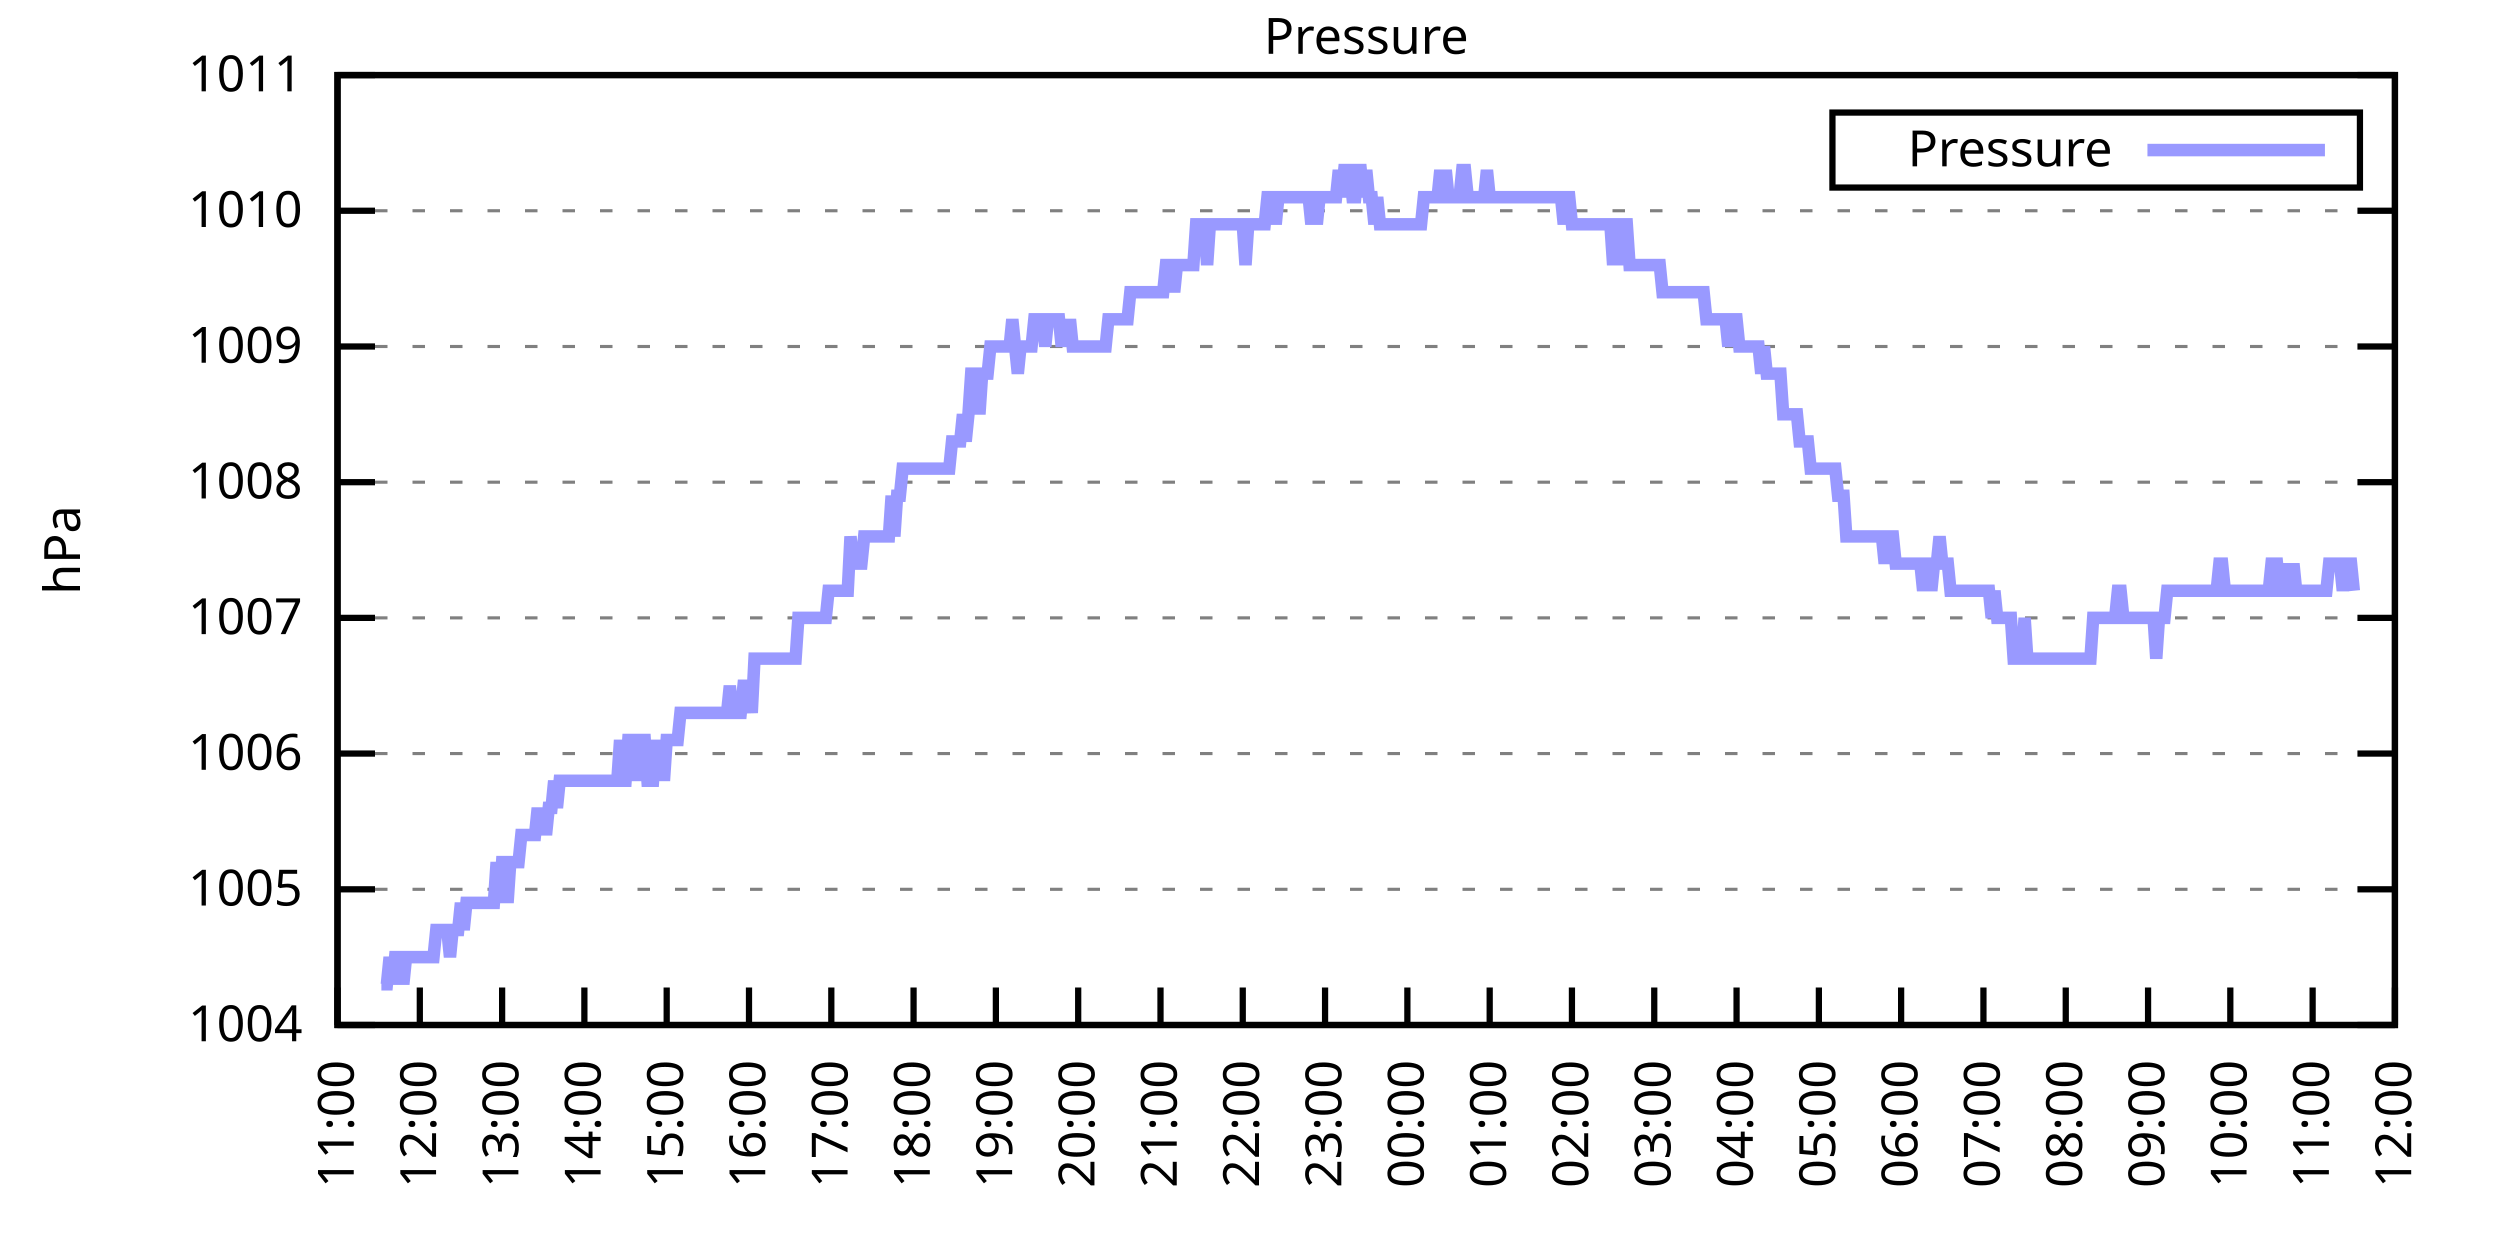
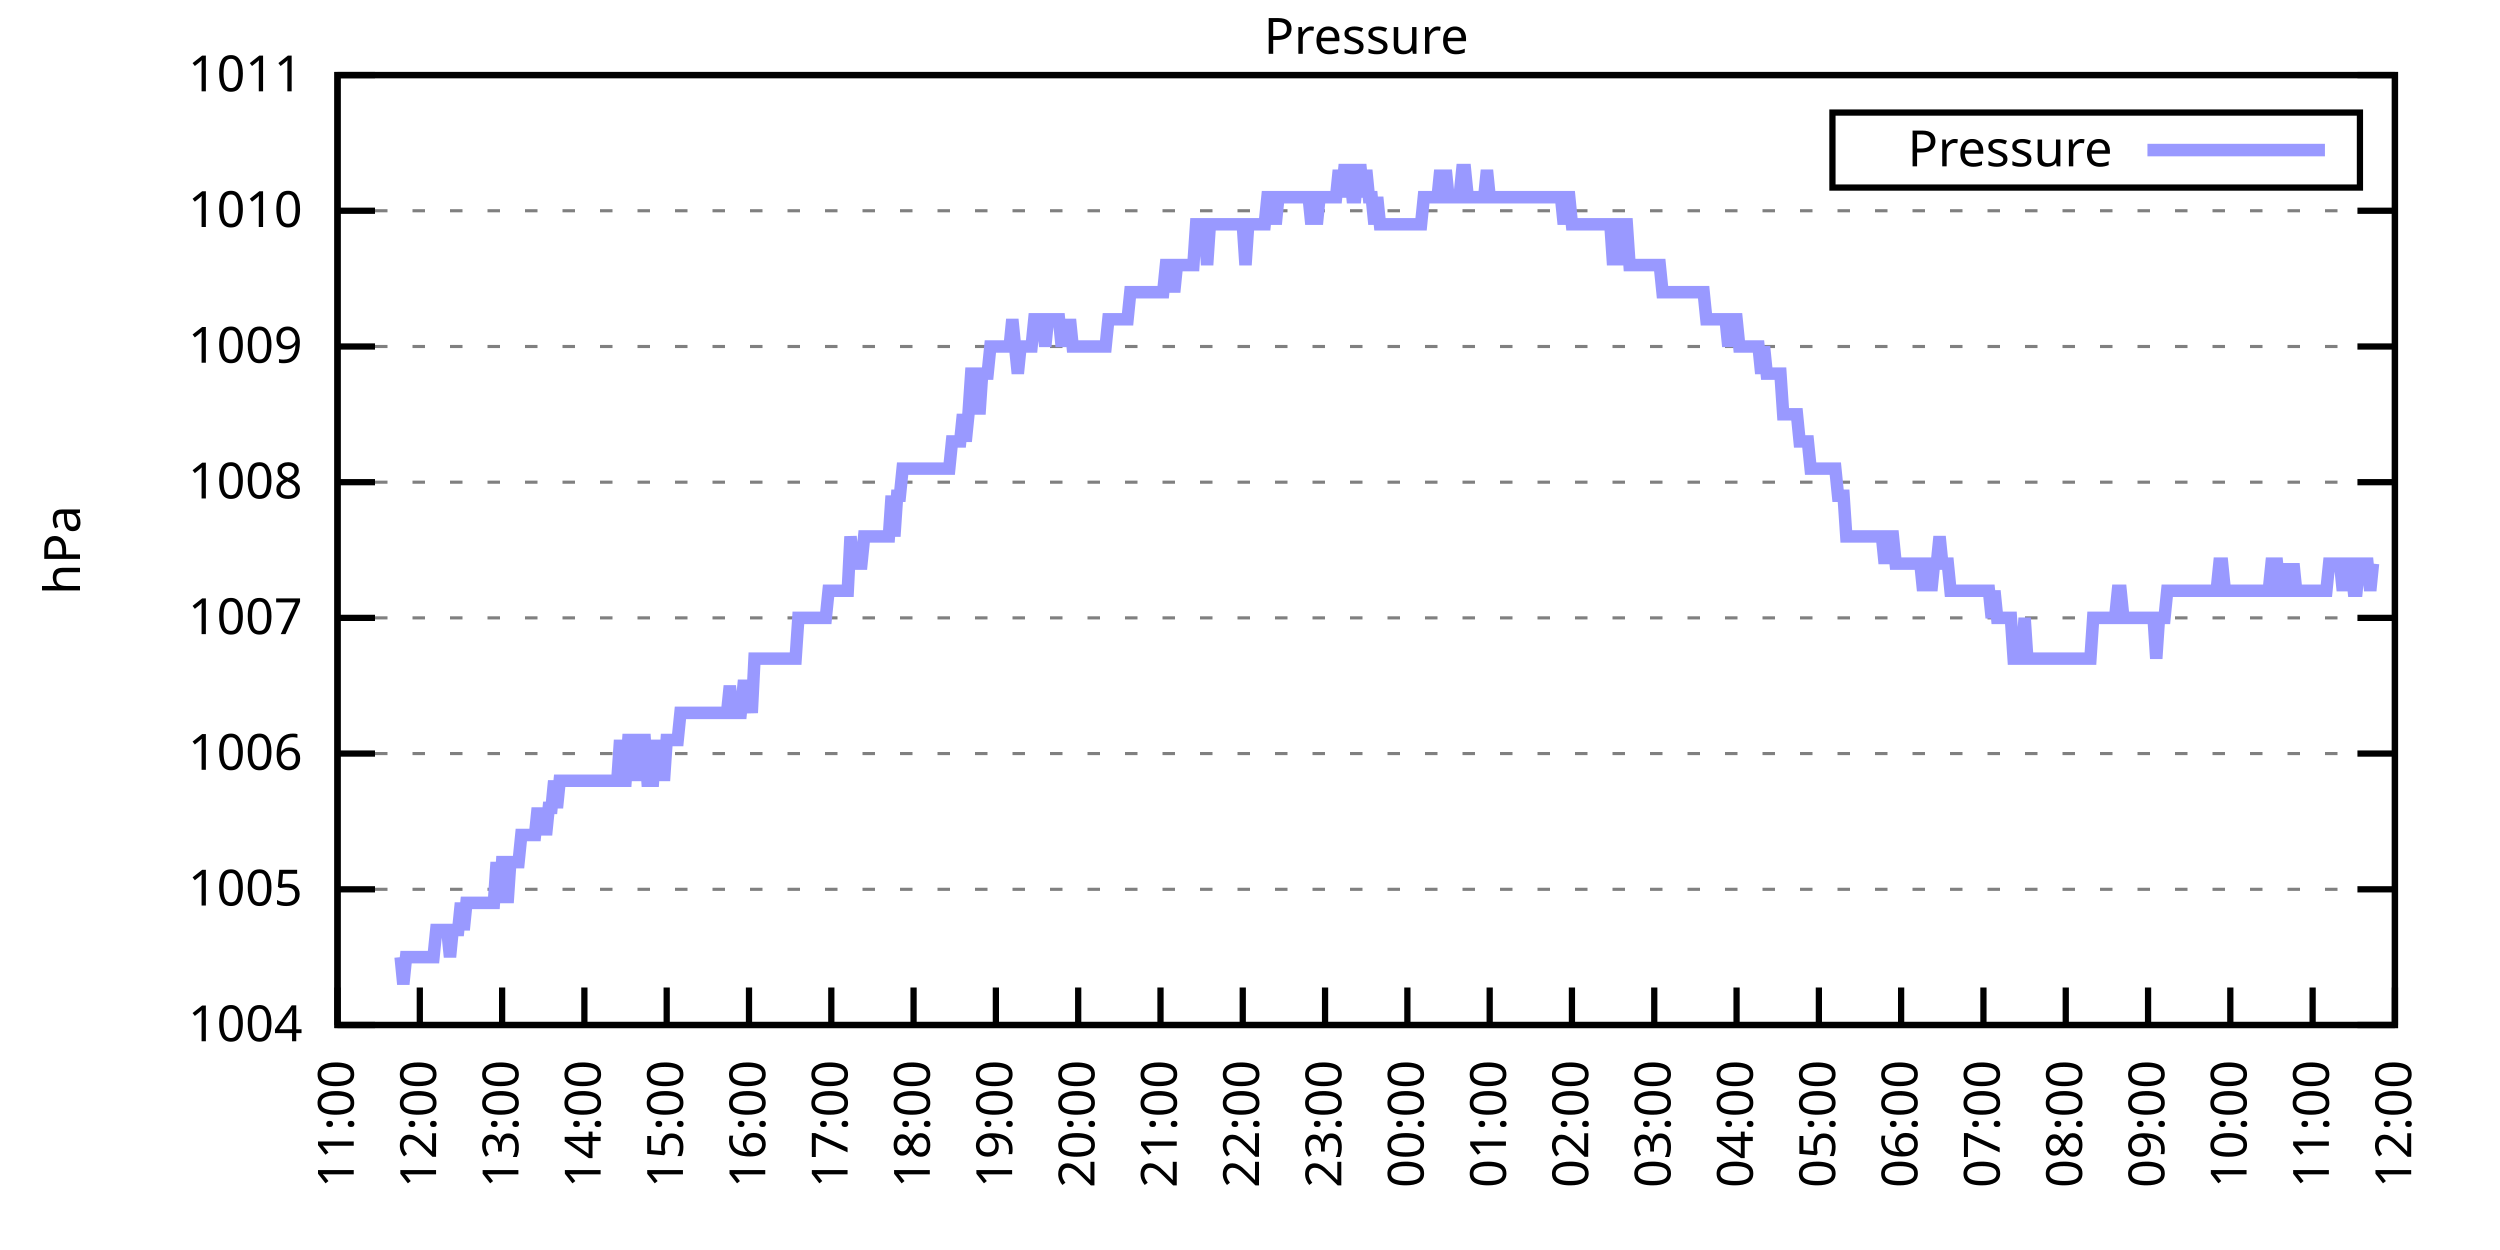
<svg xmlns="http://www.w3.org/2000/svg" xmlns:xlink="http://www.w3.org/1999/xlink" width="400" height="200" viewBox="0 0 400 200">
  <g id="gnuplot_canvas">
    <rect x="0" y="0" width="400" height="200" fill="none" />
    <defs>
      <circle id="gpDot" r="0.5" stroke-width="0.5" stroke="currentColor" />
      <path id="gpPt0" stroke-width="0.333" stroke="currentColor" d="M-1,0 h2 M0,-1 v2" />
      <path id="gpPt1" stroke-width="0.333" stroke="currentColor" d="M-1,-1 L1,1 M1,-1 L-1,1" />
      <path id="gpPt2" stroke-width="0.333" stroke="currentColor" d="M-1,0 L1,0 M0,-1 L0,1 M-1,-1 L1,1 M-1,1 L1,-1" />
      <rect id="gpPt3" stroke-width="0.333" stroke="currentColor" x="-1" y="-1" width="2" height="2" />
      <rect id="gpPt4" stroke-width="0.333" stroke="currentColor" fill="currentColor" x="-1" y="-1" width="2" height="2" />
      <circle id="gpPt5" stroke-width="0.333" stroke="currentColor" cx="0" cy="0" r="1" />
      <use xlink:href="#gpPt5" id="gpPt6" fill="currentColor" stroke="none" />
      <path id="gpPt7" stroke-width="0.333" stroke="currentColor" d="M0,-1.33 L-1.33,0.67 L1.33,0.67 z" />
      <use xlink:href="#gpPt7" id="gpPt8" fill="currentColor" stroke="none" />
      <use xlink:href="#gpPt7" id="gpPt9" stroke="currentColor" transform="rotate(180)" />
      <use xlink:href="#gpPt9" id="gpPt10" fill="currentColor" stroke="none" />
      <use xlink:href="#gpPt3" id="gpPt11" stroke="currentColor" transform="rotate(45)" />
      <use xlink:href="#gpPt11" id="gpPt12" fill="currentColor" stroke="none" />
      <path id="gpPt13" stroke-width="0.333" stroke="currentColor" d="M0,1.330 L1.265,0.411 L0.782,-1.067 L-0.782,-1.076 L-1.265,0.411 z" />
      <use xlink:href="#gpPt13" id="gpPt14" fill="currentColor" stroke="none" />
      <filter id="textbox" filterUnits="objectBoundingBox" x="0" y="0" height="1" width="1">
        <feFlood flood-color="white" flood-opacity="1" result="bgnd" />
        <feComposite in="SourceGraphic" in2="bgnd" operator="atop" />
      </filter>
      <filter id="greybox" filterUnits="objectBoundingBox" x="0" y="0" height="1" width="1">
        <feFlood flood-color="lightgrey" flood-opacity="1" result="grey" />
        <feComposite in="SourceGraphic" in2="grey" operator="atop" />
      </filter>
    </defs>
    <g fill="none" color="white" stroke="currentColor" stroke-width="1.00" stroke-linecap="butt" stroke-linejoin="miter">
</g>
    <g fill="none" color="black" stroke="currentColor" stroke-width="1.00" stroke-linecap="butt" stroke-linejoin="miter">
      <g stroke="none" shape-rendering="crispEdges">
        <polygon fill="rgb(255, 255, 255)" points="54.00,164.00 383.18,164.00 383.18,12.02 54.00,12.02 " />
      </g>
    </g>
    <g fill="none" color="black" stroke="currentColor" stroke-width="1.00" stroke-linecap="butt" stroke-linejoin="miter">
</g>
    <g fill="none" color="black" stroke="black" stroke-width="0.50" stroke-linecap="butt" stroke-linejoin="miter">
</g>
    <g fill="none" color="gray" stroke="currentColor" stroke-width="0.50" stroke-linecap="butt" stroke-linejoin="miter">
      <path stroke="gray" stroke-dasharray="2,4" class="gridline" d="M54.00,164.00 L383.19,164.00  " />
    </g>
    <g fill="none" color="gray" stroke="gray" stroke-width="1.00" stroke-linecap="butt" stroke-linejoin="miter">
</g>
    <g fill="none" color="black" stroke="currentColor" stroke-width="1.00" stroke-linecap="butt" stroke-linejoin="miter">
      <path stroke="black" d="M54.00,164.00 L60.00,164.00 M383.19,164.00 L377.19,164.00  " />
      <g transform="translate(48.40,166.60)" stroke="none" fill="black" font-family="Sans" font-size="8.00" text-anchor="end">
        <text>
          <tspan font-family="Sans"> 1004</tspan>
        </text>
      </g>
    </g>
    <g fill="none" color="black" stroke="currentColor" stroke-width="1.00" stroke-linecap="butt" stroke-linejoin="miter">
</g>
    <g fill="none" color="black" stroke="black" stroke-width="0.50" stroke-linecap="butt" stroke-linejoin="miter">
</g>
    <g fill="none" color="gray" stroke="currentColor" stroke-width="0.50" stroke-linecap="butt" stroke-linejoin="miter">
      <path stroke="gray" stroke-dasharray="2,4" class="gridline" d="M54.00,142.29 L383.19,142.29  " />
    </g>
    <g fill="none" color="gray" stroke="gray" stroke-width="1.00" stroke-linecap="butt" stroke-linejoin="miter">
</g>
    <g fill="none" color="black" stroke="currentColor" stroke-width="1.00" stroke-linecap="butt" stroke-linejoin="miter">
      <path stroke="black" d="M54.00,142.29 L60.00,142.29 M383.19,142.29 L377.19,142.29  " />
      <g transform="translate(48.40,144.89)" stroke="none" fill="black" font-family="Sans" font-size="8.00" text-anchor="end">
        <text>
          <tspan font-family="Sans"> 1005</tspan>
        </text>
      </g>
    </g>
    <g fill="none" color="black" stroke="currentColor" stroke-width="1.00" stroke-linecap="butt" stroke-linejoin="miter">
</g>
    <g fill="none" color="black" stroke="black" stroke-width="0.50" stroke-linecap="butt" stroke-linejoin="miter">
</g>
    <g fill="none" color="gray" stroke="currentColor" stroke-width="0.50" stroke-linecap="butt" stroke-linejoin="miter">
      <path stroke="gray" stroke-dasharray="2,4" class="gridline" d="M54.00,120.57 L383.19,120.57  " />
    </g>
    <g fill="none" color="gray" stroke="gray" stroke-width="1.00" stroke-linecap="butt" stroke-linejoin="miter">
</g>
    <g fill="none" color="black" stroke="currentColor" stroke-width="1.00" stroke-linecap="butt" stroke-linejoin="miter">
      <path stroke="black" d="M54.00,120.57 L60.00,120.57 M383.19,120.57 L377.19,120.57  " />
      <g transform="translate(48.40,123.17)" stroke="none" fill="black" font-family="Sans" font-size="8.00" text-anchor="end">
        <text>
          <tspan font-family="Sans"> 1006</tspan>
        </text>
      </g>
    </g>
    <g fill="none" color="black" stroke="currentColor" stroke-width="1.00" stroke-linecap="butt" stroke-linejoin="miter">
</g>
    <g fill="none" color="black" stroke="black" stroke-width="0.50" stroke-linecap="butt" stroke-linejoin="miter">
</g>
    <g fill="none" color="gray" stroke="currentColor" stroke-width="0.50" stroke-linecap="butt" stroke-linejoin="miter">
      <path stroke="gray" stroke-dasharray="2,4" class="gridline" d="M54.00,98.86 L383.19,98.86  " />
    </g>
    <g fill="none" color="gray" stroke="gray" stroke-width="1.00" stroke-linecap="butt" stroke-linejoin="miter">
</g>
    <g fill="none" color="black" stroke="currentColor" stroke-width="1.00" stroke-linecap="butt" stroke-linejoin="miter">
      <path stroke="black" d="M54.00,98.86 L60.00,98.86 M383.19,98.86 L377.19,98.86  " />
      <g transform="translate(48.40,101.46)" stroke="none" fill="black" font-family="Sans" font-size="8.00" text-anchor="end">
        <text>
          <tspan font-family="Sans"> 1007</tspan>
        </text>
      </g>
    </g>
    <g fill="none" color="black" stroke="currentColor" stroke-width="1.00" stroke-linecap="butt" stroke-linejoin="miter">
</g>
    <g fill="none" color="black" stroke="black" stroke-width="0.50" stroke-linecap="butt" stroke-linejoin="miter">
</g>
    <g fill="none" color="gray" stroke="currentColor" stroke-width="0.50" stroke-linecap="butt" stroke-linejoin="miter">
      <path stroke="gray" stroke-dasharray="2,4" class="gridline" d="M54.00,77.15 L383.19,77.15  " />
    </g>
    <g fill="none" color="gray" stroke="gray" stroke-width="1.00" stroke-linecap="butt" stroke-linejoin="miter">
</g>
    <g fill="none" color="black" stroke="currentColor" stroke-width="1.00" stroke-linecap="butt" stroke-linejoin="miter">
      <path stroke="black" d="M54.00,77.15 L60.00,77.15 M383.19,77.15 L377.19,77.15  " />
      <g transform="translate(48.40,79.75)" stroke="none" fill="black" font-family="Sans" font-size="8.00" text-anchor="end">
        <text>
          <tspan font-family="Sans"> 1008</tspan>
        </text>
      </g>
    </g>
    <g fill="none" color="black" stroke="currentColor" stroke-width="1.00" stroke-linecap="butt" stroke-linejoin="miter">
</g>
    <g fill="none" color="black" stroke="black" stroke-width="0.50" stroke-linecap="butt" stroke-linejoin="miter">
</g>
    <g fill="none" color="gray" stroke="currentColor" stroke-width="0.50" stroke-linecap="butt" stroke-linejoin="miter">
      <path stroke="gray" stroke-dasharray="2,4" class="gridline" d="M54.00,55.44 L383.19,55.44  " />
    </g>
    <g fill="none" color="gray" stroke="gray" stroke-width="1.00" stroke-linecap="butt" stroke-linejoin="miter">
</g>
    <g fill="none" color="black" stroke="currentColor" stroke-width="1.00" stroke-linecap="butt" stroke-linejoin="miter">
      <path stroke="black" d="M54.00,55.44 L60.00,55.44 M383.19,55.44 L377.19,55.44  " />
      <g transform="translate(48.40,58.04)" stroke="none" fill="black" font-family="Sans" font-size="8.00" text-anchor="end">
        <text>
          <tspan font-family="Sans"> 1009</tspan>
        </text>
      </g>
    </g>
    <g fill="none" color="black" stroke="currentColor" stroke-width="1.00" stroke-linecap="butt" stroke-linejoin="miter">
</g>
    <g fill="none" color="black" stroke="black" stroke-width="0.50" stroke-linecap="butt" stroke-linejoin="miter">
</g>
    <g fill="none" color="gray" stroke="currentColor" stroke-width="0.50" stroke-linecap="butt" stroke-linejoin="miter">
      <path stroke="gray" stroke-dasharray="2,4" class="gridline" d="M54.00,33.72 L383.19,33.72  " />
    </g>
    <g fill="none" color="gray" stroke="gray" stroke-width="1.00" stroke-linecap="butt" stroke-linejoin="miter">
</g>
    <g fill="none" color="black" stroke="currentColor" stroke-width="1.00" stroke-linecap="butt" stroke-linejoin="miter">
      <path stroke="black" d="M54.00,33.72 L60.00,33.72 M383.19,33.72 L377.19,33.72  " />
      <g transform="translate(48.40,36.32)" stroke="none" fill="black" font-family="Sans" font-size="8.00" text-anchor="end">
        <text>
          <tspan font-family="Sans"> 1010</tspan>
        </text>
      </g>
    </g>
    <g fill="none" color="black" stroke="currentColor" stroke-width="1.00" stroke-linecap="butt" stroke-linejoin="miter">
</g>
    <g fill="none" color="black" stroke="black" stroke-width="0.50" stroke-linecap="butt" stroke-linejoin="miter">
</g>
    <g fill="none" color="gray" stroke="currentColor" stroke-width="0.50" stroke-linecap="butt" stroke-linejoin="miter">
      <path stroke="gray" stroke-dasharray="2,4" class="gridline" d="M54.00,12.01 L383.19,12.01  " />
    </g>
    <g fill="none" color="gray" stroke="gray" stroke-width="1.00" stroke-linecap="butt" stroke-linejoin="miter">
</g>
    <g fill="none" color="black" stroke="currentColor" stroke-width="1.00" stroke-linecap="butt" stroke-linejoin="miter">
      <path stroke="black" d="M54.00,12.01 L60.00,12.01 M383.19,12.01 L377.19,12.01  " />
      <g transform="translate(48.40,14.61)" stroke="none" fill="black" font-family="Sans" font-size="8.00" text-anchor="end">
        <text>
          <tspan font-family="Sans"> 1011</tspan>
        </text>
      </g>
    </g>
    <g fill="none" color="black" stroke="currentColor" stroke-width="1.00" stroke-linecap="butt" stroke-linejoin="miter">
      <path stroke="black" d="M54.00,164.00 L54.00,158.00  " />
      <g transform="translate(56.60,169.60) rotate(270.00)" stroke="none" fill="black" font-family="Sans" font-size="8.00" text-anchor="end">
        <text>
          <tspan font-family="Sans">11:00</tspan>
        </text>
      </g>
    </g>
    <g fill="none" color="black" stroke="currentColor" stroke-width="1.00" stroke-linecap="butt" stroke-linejoin="miter">
      <path stroke="black" d="M67.17,164.00 L67.17,158.00  " />
      <g transform="translate(69.77,169.60) rotate(270.00)" stroke="none" fill="black" font-family="Sans" font-size="8.00" text-anchor="end">
        <text>
          <tspan font-family="Sans">12:00</tspan>
        </text>
      </g>
    </g>
    <g fill="none" color="black" stroke="currentColor" stroke-width="1.00" stroke-linecap="butt" stroke-linejoin="miter">
      <path stroke="black" d="M80.34,164.00 L80.34,158.00  " />
      <g transform="translate(82.94,169.60) rotate(270.00)" stroke="none" fill="black" font-family="Sans" font-size="8.00" text-anchor="end">
        <text>
          <tspan font-family="Sans">13:00</tspan>
        </text>
      </g>
    </g>
    <g fill="none" color="black" stroke="currentColor" stroke-width="1.00" stroke-linecap="butt" stroke-linejoin="miter">
      <path stroke="black" d="M93.50,164.00 L93.50,158.00  " />
      <g transform="translate(96.10,169.60) rotate(270.00)" stroke="none" fill="black" font-family="Sans" font-size="8.00" text-anchor="end">
        <text>
          <tspan font-family="Sans">14:00</tspan>
        </text>
      </g>
    </g>
    <g fill="none" color="black" stroke="currentColor" stroke-width="1.00" stroke-linecap="butt" stroke-linejoin="miter">
      <path stroke="black" d="M106.67,164.00 L106.67,158.00  " />
      <g transform="translate(109.27,169.60) rotate(270.00)" stroke="none" fill="black" font-family="Sans" font-size="8.00" text-anchor="end">
        <text>
          <tspan font-family="Sans">15:00</tspan>
        </text>
      </g>
    </g>
    <g fill="none" color="black" stroke="currentColor" stroke-width="1.00" stroke-linecap="butt" stroke-linejoin="miter">
      <path stroke="black" d="M119.84,164.00 L119.84,158.00  " />
      <g transform="translate(122.44,169.60) rotate(270.00)" stroke="none" fill="black" font-family="Sans" font-size="8.00" text-anchor="end">
        <text>
          <tspan font-family="Sans">16:00</tspan>
        </text>
      </g>
    </g>
    <g fill="none" color="black" stroke="currentColor" stroke-width="1.00" stroke-linecap="butt" stroke-linejoin="miter">
      <path stroke="black" d="M133.01,164.00 L133.01,158.00  " />
      <g transform="translate(135.61,169.60) rotate(270.00)" stroke="none" fill="black" font-family="Sans" font-size="8.00" text-anchor="end">
        <text>
          <tspan font-family="Sans">17:00</tspan>
        </text>
      </g>
    </g>
    <g fill="none" color="black" stroke="currentColor" stroke-width="1.00" stroke-linecap="butt" stroke-linejoin="miter">
      <path stroke="black" d="M146.17,164.00 L146.17,158.00  " />
      <g transform="translate(148.77,169.60) rotate(270.00)" stroke="none" fill="black" font-family="Sans" font-size="8.00" text-anchor="end">
        <text>
          <tspan font-family="Sans">18:00</tspan>
        </text>
      </g>
    </g>
    <g fill="none" color="black" stroke="currentColor" stroke-width="1.00" stroke-linecap="butt" stroke-linejoin="miter">
      <path stroke="black" d="M159.34,164.00 L159.34,158.00  " />
      <g transform="translate(161.94,169.60) rotate(270.00)" stroke="none" fill="black" font-family="Sans" font-size="8.00" text-anchor="end">
        <text>
          <tspan font-family="Sans">19:00</tspan>
        </text>
      </g>
    </g>
    <g fill="none" color="black" stroke="currentColor" stroke-width="1.00" stroke-linecap="butt" stroke-linejoin="miter">
      <path stroke="black" d="M172.51,164.00 L172.51,158.00  " />
      <g transform="translate(175.11,169.60) rotate(270.00)" stroke="none" fill="black" font-family="Sans" font-size="8.00" text-anchor="end">
        <text>
          <tspan font-family="Sans">20:00</tspan>
        </text>
      </g>
    </g>
    <g fill="none" color="black" stroke="currentColor" stroke-width="1.00" stroke-linecap="butt" stroke-linejoin="miter">
      <path stroke="black" d="M185.68,164.00 L185.68,158.00  " />
      <g transform="translate(188.28,169.60) rotate(270.00)" stroke="none" fill="black" font-family="Sans" font-size="8.00" text-anchor="end">
        <text>
          <tspan font-family="Sans">21:00</tspan>
        </text>
      </g>
    </g>
    <g fill="none" color="black" stroke="currentColor" stroke-width="1.00" stroke-linecap="butt" stroke-linejoin="miter">
      <path stroke="black" d="M198.84,164.00 L198.84,158.00  " />
      <g transform="translate(201.44,169.60) rotate(270.00)" stroke="none" fill="black" font-family="Sans" font-size="8.00" text-anchor="end">
        <text>
          <tspan font-family="Sans">22:00</tspan>
        </text>
      </g>
    </g>
    <g fill="none" color="black" stroke="currentColor" stroke-width="1.00" stroke-linecap="butt" stroke-linejoin="miter">
      <path stroke="black" d="M212.01,164.00 L212.01,158.00  " />
      <g transform="translate(214.61,169.60) rotate(270.00)" stroke="none" fill="black" font-family="Sans" font-size="8.00" text-anchor="end">
        <text>
          <tspan font-family="Sans">23:00</tspan>
        </text>
      </g>
    </g>
    <g fill="none" color="black" stroke="currentColor" stroke-width="1.00" stroke-linecap="butt" stroke-linejoin="miter">
      <path stroke="black" d="M225.18,164.00 L225.18,158.00  " />
      <g transform="translate(227.78,169.60) rotate(270.00)" stroke="none" fill="black" font-family="Sans" font-size="8.00" text-anchor="end">
        <text>
          <tspan font-family="Sans">00:00</tspan>
        </text>
      </g>
    </g>
    <g fill="none" color="black" stroke="currentColor" stroke-width="1.00" stroke-linecap="butt" stroke-linejoin="miter">
      <path stroke="black" d="M238.35,164.00 L238.35,158.00  " />
      <g transform="translate(240.95,169.60) rotate(270.00)" stroke="none" fill="black" font-family="Sans" font-size="8.00" text-anchor="end">
        <text>
          <tspan font-family="Sans">01:00</tspan>
        </text>
      </g>
    </g>
    <g fill="none" color="black" stroke="currentColor" stroke-width="1.00" stroke-linecap="butt" stroke-linejoin="miter">
      <path stroke="black" d="M251.51,164.00 L251.51,158.00  " />
      <g transform="translate(254.11,169.60) rotate(270.00)" stroke="none" fill="black" font-family="Sans" font-size="8.00" text-anchor="end">
        <text>
          <tspan font-family="Sans">02:00</tspan>
        </text>
      </g>
    </g>
    <g fill="none" color="black" stroke="currentColor" stroke-width="1.00" stroke-linecap="butt" stroke-linejoin="miter">
      <path stroke="black" d="M264.68,164.00 L264.68,158.00  " />
      <g transform="translate(267.28,169.60) rotate(270.00)" stroke="none" fill="black" font-family="Sans" font-size="8.00" text-anchor="end">
        <text>
          <tspan font-family="Sans">03:00</tspan>
        </text>
      </g>
    </g>
    <g fill="none" color="black" stroke="currentColor" stroke-width="1.00" stroke-linecap="butt" stroke-linejoin="miter">
      <path stroke="black" d="M277.85,164.00 L277.85,158.00  " />
      <g transform="translate(280.45,169.60) rotate(270.00)" stroke="none" fill="black" font-family="Sans" font-size="8.00" text-anchor="end">
        <text>
          <tspan font-family="Sans">04:00</tspan>
        </text>
      </g>
    </g>
    <g fill="none" color="black" stroke="currentColor" stroke-width="1.00" stroke-linecap="butt" stroke-linejoin="miter">
      <path stroke="black" d="M291.02,164.00 L291.02,158.00  " />
      <g transform="translate(293.62,169.60) rotate(270.00)" stroke="none" fill="black" font-family="Sans" font-size="8.00" text-anchor="end">
        <text>
          <tspan font-family="Sans">05:00</tspan>
        </text>
      </g>
    </g>
    <g fill="none" color="black" stroke="currentColor" stroke-width="1.00" stroke-linecap="butt" stroke-linejoin="miter">
      <path stroke="black" d="M304.18,164.00 L304.18,158.00  " />
      <g transform="translate(306.78,169.60) rotate(270.00)" stroke="none" fill="black" font-family="Sans" font-size="8.00" text-anchor="end">
        <text>
          <tspan font-family="Sans">06:00</tspan>
        </text>
      </g>
    </g>
    <g fill="none" color="black" stroke="currentColor" stroke-width="1.00" stroke-linecap="butt" stroke-linejoin="miter">
      <path stroke="black" d="M317.35,164.00 L317.35,158.00  " />
      <g transform="translate(319.95,169.60) rotate(270.00)" stroke="none" fill="black" font-family="Sans" font-size="8.00" text-anchor="end">
        <text>
          <tspan font-family="Sans">07:00</tspan>
        </text>
      </g>
    </g>
    <g fill="none" color="black" stroke="currentColor" stroke-width="1.00" stroke-linecap="butt" stroke-linejoin="miter">
      <path stroke="black" d="M330.52,164.00 L330.52,158.00  " />
      <g transform="translate(333.12,169.60) rotate(270.00)" stroke="none" fill="black" font-family="Sans" font-size="8.00" text-anchor="end">
        <text>
          <tspan font-family="Sans">08:00</tspan>
        </text>
      </g>
    </g>
    <g fill="none" color="black" stroke="currentColor" stroke-width="1.00" stroke-linecap="butt" stroke-linejoin="miter">
      <path stroke="black" d="M343.69,164.00 L343.69,158.00  " />
      <g transform="translate(346.29,169.60) rotate(270.00)" stroke="none" fill="black" font-family="Sans" font-size="8.00" text-anchor="end">
        <text>
          <tspan font-family="Sans">09:00</tspan>
        </text>
      </g>
    </g>
    <g fill="none" color="black" stroke="currentColor" stroke-width="1.00" stroke-linecap="butt" stroke-linejoin="miter">
      <path stroke="black" d="M356.85,164.00 L356.85,158.00  " />
      <g transform="translate(359.45,169.60) rotate(270.00)" stroke="none" fill="black" font-family="Sans" font-size="8.00" text-anchor="end">
        <text>
          <tspan font-family="Sans">10:00</tspan>
        </text>
      </g>
    </g>
    <g fill="none" color="black" stroke="currentColor" stroke-width="1.00" stroke-linecap="butt" stroke-linejoin="miter">
      <path stroke="black" d="M370.02,164.00 L370.02,158.00  " />
      <g transform="translate(372.62,169.60) rotate(270.00)" stroke="none" fill="black" font-family="Sans" font-size="8.00" text-anchor="end">
        <text>
          <tspan font-family="Sans">11:00</tspan>
        </text>
      </g>
    </g>
    <g fill="none" color="black" stroke="currentColor" stroke-width="1.00" stroke-linecap="butt" stroke-linejoin="miter">
      <path stroke="black" d="M383.19,164.00 L383.19,158.00  " />
      <g transform="translate(385.79,169.60) rotate(270.00)" stroke="none" fill="black" font-family="Sans" font-size="8.00" text-anchor="end">
        <text>
          <tspan font-family="Sans">12:00</tspan>
        </text>
      </g>
    </g>
    <g fill="none" color="black" stroke="currentColor" stroke-width="1.00" stroke-linecap="butt" stroke-linejoin="miter">
</g>
    <g fill="none" color="black" stroke="currentColor" stroke-width="1.00" stroke-linecap="butt" stroke-linejoin="miter">
      <path stroke="black" d="M54.00,12.01 L54.00,164.00 L383.19,164.00 L383.19,12.01 L54.00,12.01 Z  " />
    </g>
    <g fill="none" color="black" stroke="currentColor" stroke-width="1.00" stroke-linecap="butt" stroke-linejoin="miter">
</g>
    <g fill="none" color="black" stroke="currentColor" stroke-width="1.00" stroke-linecap="butt" stroke-linejoin="miter">
      <path stroke="black" d="M293.19,30.01 L293.19,18.01 L377.59,18.01 L377.59,30.01 L293.19,30.01 Z  " />
    </g>
    <g id="Pressure_plot_1">
      <g fill="none" color="white" stroke="black" stroke-width="2.00" stroke-linecap="butt" stroke-linejoin="miter">
</g>
      <g fill="none" color="black" stroke="currentColor" stroke-width="2.00" stroke-linecap="butt" stroke-linejoin="miter">
        <g transform="translate(337.99,26.61)" stroke="none" fill="black" font-family="Sans" font-size="8.00" text-anchor="end">
          <text>
            <tspan font-family="Sans">Pressure</tspan>
          </text>
        </g>
      </g>
      <g fill="none" color="black" stroke="currentColor" stroke-width="2.00" stroke-linecap="butt" stroke-linejoin="miter">
-         <path stroke="rgb(153, 153, 255)" d="M343.59,24.01 L371.99,24.01 M61.02,157.49 L61.46,157.49 L61.90,157.49 L62.34,153.14 L62.78,157.49 L63.22,153.14   L63.66,153.14 L64.10,153.14 L64.53,157.49 L64.97,153.14 L65.41,153.14 L65.85,153.14 L66.29,153.14 L66.73,153.14   L67.17,153.14 L67.61,153.14 L68.05,153.14 L68.48,153.14 L68.92,153.14 L69.36,153.14 L69.80,148.80 L70.24,148.80   L70.68,148.80 L71.12,148.80 L71.56,148.80 L72.00,153.14 L72.43,148.80 L72.87,148.80 L73.31,148.80 L73.75,144.46   L74.19,148.80 L74.63,144.46 L75.07,144.46 L75.51,144.46 L75.95,144.46 L76.38,144.46 L76.82,144.46 L77.26,144.46   L77.70,144.46 L78.14,144.46 L78.58,144.46 L79.02,144.46 L79.46,137.94 L79.90,144.46 L80.34,137.94 L80.77,137.94   L81.21,144.46 L81.65,137.94 L82.09,137.94 L82.53,137.94 L82.97,137.94 L83.41,133.60 L83.85,133.60 L84.29,133.60   L84.72,133.60 L85.16,133.60 L85.60,133.60 L86.04,129.26 L86.48,133.60 L86.92,129.26 L87.36,133.60 L87.80,129.26   L88.24,129.26 L88.67,124.92 L89.11,129.26 L89.55,124.92 L89.99,124.92 L90.43,124.92 L90.87,124.92 L91.31,124.92   L91.75,124.92 L92.19,124.92 L92.62,124.92 L93.06,124.92 L93.50,124.92 L93.94,124.92 L94.38,124.92 L94.82,124.92   L95.26,124.92 L95.70,124.92 L96.14,124.92 L96.58,124.92 L97.01,124.92 L97.45,124.92 L97.89,124.92 L98.33,124.92   L98.77,124.92 L99.21,118.40 L99.65,124.92 L100.09,124.92 L100.53,118.40 L100.96,118.40 L101.40,124.92 L101.84,118.40   L102.28,124.92 L102.72,118.40 L103.16,118.40 L103.60,124.92 L104.04,124.92 L104.48,124.92 L104.91,118.40 L105.35,124.92   L105.79,118.40 L106.23,124.92 L106.67,118.40 L107.11,118.40 L107.55,118.40 L107.99,118.40 L108.43,118.40 L108.87,114.06   L109.30,114.06 L109.74,114.06 L110.18,114.06 L110.62,114.06 L111.06,114.06 L111.50,114.06 L111.94,114.06 L112.38,114.06   L112.82,114.06 L113.25,114.06 L113.69,114.06 L114.13,114.06 L114.57,114.06 L115.01,114.06 L115.45,114.06 L115.89,114.06   L116.33,114.06 L116.77,109.72 L117.20,114.06 L117.64,114.06 L118.08,114.06 L118.52,114.06 L118.96,109.72 L119.40,109.72   L119.84,109.72 L120.28,114.06 L120.72,105.38 L121.15,105.38 L121.59,105.38 L122.03,105.38 L122.47,105.38 L122.91,105.38   L123.35,105.38 L123.79,105.38 L124.23,105.38 L124.67,105.38 L125.11,105.38 L125.54,105.38 L125.98,105.38 L126.42,105.38   L126.86,105.38 L127.30,105.38 L127.74,98.86 L128.18,98.86 L128.62,98.86 L129.06,98.86 L129.49,98.86 L129.93,98.86   L130.37,98.86 L130.81,98.86 L131.25,98.86 L131.69,98.86 L132.13,98.86 L132.57,94.52 L133.01,94.52 L133.44,94.52   L133.88,94.52 L134.32,94.52 L134.76,94.52 L135.20,94.52 L135.64,94.52 L136.08,85.83 L136.52,90.18 L136.96,90.18   L137.39,90.18 L137.83,90.18 L138.27,85.83 L138.71,85.83 L139.15,85.83 L139.59,85.83 L140.03,85.83 L140.47,85.83   L140.91,85.83 L141.35,85.83 L141.78,85.83 L142.22,85.83 L142.66,79.32 L143.10,85.83 L143.54,79.32 L143.98,79.32   L144.42,74.98 L144.86,74.98 L145.30,74.98 L145.73,74.98 L146.17,74.98 L146.61,74.98 L147.05,74.98 L147.49,74.98   L147.93,74.98 L148.37,74.98 L148.81,74.98 L149.25,74.98 L149.68,74.98 L150.12,74.98 L150.56,74.98 L151.00,74.98   L151.44,74.98 L151.88,74.98 L152.32,70.63 L152.76,70.63 L153.20,70.63 L153.63,70.63 L154.07,66.29 L154.51,70.63   L154.95,66.29 L155.39,59.78 L155.83,59.78 L156.27,59.78 L156.71,66.29 L157.15,59.78 L157.59,59.78 L158.02,59.78   L158.46,55.44 L158.90,55.44 L159.34,55.44 L159.78,55.44 L160.22,55.44 L160.66,55.44 L161.10,55.44 L161.54,55.44   L161.97,51.09 L162.41,55.44 L162.85,59.78 L163.29,55.44 L163.73,55.44 L164.17,55.44 L164.61,55.44 L165.05,55.44   L165.49,51.09 L165.92,51.09 L166.36,51.09 L166.80,51.09 L167.24,55.44 L167.68,51.09 L168.12,51.09 L168.56,51.09   L169.00,51.09 L169.44,51.09 L169.87,55.44 L170.31,51.09 L170.75,55.44 L171.19,51.09 L171.63,55.44 L172.07,55.44   L172.51,55.44 L172.95,55.44 L173.39,55.44 L173.83,55.44 L174.26,55.44 L174.70,55.44 L175.14,55.44 L175.58,55.44   L176.02,55.44 L176.46,55.44 L176.90,55.44 L177.34,51.09 L177.78,51.09 L178.21,51.09 L178.65,51.09 L179.09,51.09   L179.53,51.09 L179.97,51.09 L180.41,51.09 L180.85,46.75 L181.29,46.75 L181.73,46.75 L182.16,46.75 L182.60,46.75   L183.04,46.75 L183.48,46.75 L183.92,46.75 L184.36,46.75 L184.80,46.75 L185.24,46.75 L185.68,46.75 L186.11,46.75   L186.55,42.41 L186.99,42.41 L187.43,42.41 L187.87,46.75 L188.31,42.41 L188.75,42.41 L189.19,42.41 L189.63,42.41   L190.07,42.41 L190.50,42.41 L190.94,42.41 L191.38,35.89 L191.82,35.89 L192.26,35.89 L192.70,35.89 L193.14,42.41   L193.58,35.89 L194.02,35.89 L194.45,35.89 L194.89,35.89 L195.33,35.89 L195.77,35.89 L196.21,35.89 L196.65,35.89   L197.09,35.89 L197.53,35.89 L197.97,35.89 L198.40,35.89 L198.84,35.89 L199.28,42.41 L199.72,35.89 L200.16,35.89   L200.60,35.89 L201.04,35.89 L201.48,35.89 L201.92,35.89 L202.35,35.89 L202.79,31.55 L203.23,31.55 L203.67,31.55   L204.11,35.89 L204.55,31.55 L204.99,31.55 L205.43,31.55 L205.87,31.55 L206.31,31.55 L206.74,31.55 L207.18,31.55   L207.62,31.55 L208.06,31.55 L208.50,31.55 L208.94,31.55 L209.38,31.55 L209.82,35.89 L210.26,31.55 L210.69,35.89   L211.13,31.55 L211.57,31.55 L212.01,31.55 L212.45,31.55 L212.89,31.55 L213.33,31.55 L213.77,31.55 L214.21,27.21   L214.64,31.55 L215.08,27.21 L215.52,27.21 L215.96,27.21 L216.40,31.55 L216.84,31.55 L217.28,27.21 L217.72,27.21   L218.16,31.55 L218.60,27.21 L219.03,31.55 L219.47,31.55 L219.91,35.89 L220.35,31.55 L220.79,35.89 L221.23,35.89   L221.67,35.89 L222.11,35.89 L222.55,35.89 L222.98,35.89 L223.42,35.89 L223.86,35.89 L224.30,35.89 L224.74,35.89   L225.18,35.89 L225.62,35.89 L226.06,35.89 L226.50,35.89 L226.93,35.89 L227.37,35.89 L227.81,31.55 L228.25,31.55   L228.69,31.55 L229.13,31.55 L229.57,31.55 L230.01,31.55 L230.45,27.21 L230.88,31.55 L231.32,27.21 L231.76,31.55   L232.20,31.55 L232.64,31.55 L233.08,31.55 L233.52,31.55 L233.96,27.21 L234.40,27.21 L234.84,31.55 L235.27,31.55   L235.71,31.55 L236.15,31.55 L236.59,31.55 L237.03,31.55 L237.47,31.55 L237.91,27.21 L238.35,31.55 L238.79,31.55   L239.22,31.55 L239.66,31.55 L240.10,31.55 L240.54,31.55 L240.98,31.55 L241.42,31.55 L241.86,31.55 L242.30,31.55   L242.74,31.55 L243.17,31.55 L243.61,31.55 L244.05,31.55 L244.49,31.55 L244.93,31.55 L245.37,31.55 L245.81,31.55   L246.25,31.55 L246.69,31.55 L247.12,31.55 L247.56,31.55 L248.00,31.55 L248.44,31.55 L248.88,31.55 L249.32,31.55   L249.76,31.55 L250.20,35.89 L250.64,31.55 L251.08,31.55 L251.51,35.89 L251.95,35.89 L252.39,35.89 L252.83,35.89   L253.27,35.89 L253.71,35.89 L254.15,35.89 L254.59,35.89 L255.03,35.89 L255.46,35.89 L255.90,35.89 L256.34,35.89   L256.78,35.89 L257.22,35.89 L257.66,35.89 L258.10,42.41 L258.54,35.89 L258.98,35.89 L259.41,42.41 L259.85,35.89   L260.29,35.89 L260.73,42.41 L261.17,42.41 L261.61,42.41 L262.05,42.41 L262.49,42.41 L262.93,42.41 L263.36,42.41   L263.80,42.41 L264.24,42.41 L264.68,42.41 L265.12,42.41 L265.56,42.41 L266.00,46.75 L266.44,46.75 L266.88,46.75   L267.32,46.75 L267.75,46.75 L268.19,46.75 L268.63,46.75 L269.07,46.75 L269.51,46.75 L269.95,46.75 L270.39,46.75   L270.83,46.75 L271.27,46.75 L271.70,46.75 L272.14,46.75 L272.58,46.75 L273.02,51.09 L273.46,51.09 L273.90,51.09   L274.34,51.09 L274.78,51.09 L275.22,51.09 L275.65,51.09 L276.09,51.09 L276.53,55.44 L276.97,51.09 L277.41,51.09   L277.85,51.09 L278.29,55.44 L278.73,55.44 L279.17,55.44 L279.60,55.44 L280.04,55.44 L280.48,55.44 L280.92,55.44   L281.36,55.44 L281.80,59.78 L282.24,55.44 L282.68,59.78 L283.12,59.78 L283.56,59.78 L283.99,59.78 L284.43,59.78   L284.87,59.78 L285.31,66.29 L285.75,66.29 L286.19,66.29 L286.63,66.29 L287.07,66.29 L287.51,66.29 L287.94,70.63   L288.38,70.63 L288.82,70.63 L289.26,70.63 L289.70,74.98 L290.14,74.98 L290.58,74.98 L291.02,74.98 L291.46,74.98   L291.89,74.98 L292.33,74.98 L292.77,74.98 L293.21,74.98 L293.65,74.98 L294.09,79.32 L294.53,79.32 L294.97,79.32   L295.41,85.83 L295.84,85.83 L296.28,85.83 L296.72,85.83 L297.16,85.83 L297.60,85.83 L298.04,85.83 L298.48,85.83   L298.92,85.83 L299.36,85.83 L299.80,85.83 L300.23,85.83 L300.67,85.83 L301.11,85.83 L301.55,90.18 L301.99,85.83   L302.43,85.83 L302.87,85.83 L303.31,90.18 L303.75,90.18 L304.18,90.18 L304.62,90.18 L305.06,90.18 L305.50,90.18   L305.94,90.18 L306.38,90.18 L306.82,90.18 L307.26,90.18 L307.70,94.52 L308.13,90.18 L308.57,90.18 L309.01,94.52   L309.45,90.18 L309.89,90.18 L310.33,85.83 L310.77,90.18 L311.21,90.18 L311.65,90.18 L312.08,94.52 L312.52,94.52   L312.96,94.52 L313.40,94.52 L313.84,94.52 L314.28,94.52 L314.72,94.52 L315.16,94.52 L315.60,94.52 L316.04,94.52   L316.47,94.52 L316.91,94.52 L317.35,94.52 L317.79,94.52 L318.23,94.52 L318.67,98.86 L319.11,94.52 L319.55,98.86   L319.99,98.86 L320.42,98.86 L320.86,98.86 L321.30,98.86 L321.74,98.86 L322.18,105.38 L322.62,105.38 L323.06,105.38   L323.50,105.38 L323.94,98.86 L324.37,105.38 L324.81,105.38 L325.25,105.38 L325.69,105.38 L326.13,105.38 L326.57,105.38   L327.01,105.38 L327.45,105.38 L327.89,105.38 L328.33,105.38 L328.76,105.38 L329.20,105.38 L329.64,105.38 L330.08,105.38   L330.52,105.38 L330.96,105.38 L331.40,105.38 L331.84,105.38 L332.28,105.38 L332.71,105.38 L333.15,105.38 L333.59,105.38   L334.03,105.38 L334.47,105.38 L334.91,98.86 L335.35,98.86 L335.79,98.86 L336.23,98.86 L336.66,98.86 L337.10,98.86   L337.54,98.86 L337.98,98.86 L338.42,98.86 L338.86,94.52 L339.30,94.52 L339.74,98.86 L340.18,98.86 L340.61,98.86   L341.05,98.86 L341.49,98.86 L341.93,98.86 L342.37,98.86 L342.81,98.86 L343.25,98.86 L343.69,98.86 L344.13,98.86   L344.57,98.86 L345.00,105.38 L345.44,98.86 L345.88,98.86 L346.32,98.86 L346.76,94.52 L347.20,94.52 L347.64,94.52   L348.08,94.52 L348.52,94.52 L348.95,94.52 L349.39,94.52 L349.83,94.52 L350.27,94.52 L350.71,94.52 L351.15,94.52   L351.59,94.52 L352.03,94.52 L352.47,94.52 L352.90,94.52 L353.34,94.52 L353.78,94.52 L354.22,94.52 L354.66,94.52   L355.10,90.18 L355.54,90.18 L355.98,94.52 L356.42,94.52 L356.85,94.52 L357.29,94.52 L357.73,94.52 L358.17,94.52   L358.61,94.52 L359.05,94.52 L359.49,94.52 L359.93,94.52 L360.37,94.52 L360.81,94.52 L361.24,94.52 L361.68,94.52   L362.12,94.52 L362.56,94.52 L363.00,94.52 L363.44,90.18 L363.88,90.18 L364.32,90.18 L364.76,94.52 L365.19,94.52   L365.63,90.18 L366.07,94.52 L366.51,94.52 L366.95,90.18 L367.39,94.52 L367.83,94.52 L368.27,94.52 L368.71,94.52   L369.14,94.52 L369.58,94.52 L370.02,94.52 L370.46,94.52 L370.90,94.52 L371.34,94.52 L371.78,94.52 L372.22,94.52   L372.66,90.18 L373.09,90.18 L373.53,90.18 L373.97,90.18 L374.41,90.18 L374.85,94.52 L375.29,90.18 L375.73,90.18   L376.17,90.18 L376.61,94.52  " />
+         <path stroke="rgb(153, 153, 255)" d="M343.59,24.01 L371.99,24.01 M64.10,153.14 L64.53,157.49 L64.97,153.14 L65.41,153.14 L65.85,153.14 L66.29,153.14   L66.73,153.14 L67.17,153.14 L67.61,153.14 L68.05,153.14 L68.48,153.14 L68.92,153.14 L69.36,153.14 L69.80,148.80   L70.24,148.80 L70.68,148.80 L71.12,148.80 L71.56,148.80 L72.00,153.14 L72.43,148.80 L72.87,148.80 L73.31,148.80   L73.75,144.46 L74.19,148.80 L74.63,144.46 L75.07,144.46 L75.51,144.46 L75.95,144.46 L76.38,144.46 L76.82,144.46   L77.26,144.46 L77.70,144.46 L78.14,144.46 L78.58,144.46 L79.02,144.46 L79.46,137.94 L79.90,144.46 L80.34,137.94   L80.77,137.94 L81.21,144.46 L81.65,137.94 L82.09,137.94 L82.53,137.94 L82.97,137.94 L83.41,133.60 L83.85,133.60   L84.29,133.60 L84.72,133.60 L85.16,133.60 L85.60,133.60 L86.04,129.26 L86.48,133.60 L86.92,129.26 L87.36,133.60   L87.80,129.26 L88.24,129.26 L88.67,124.92 L89.11,129.26 L89.55,124.92 L89.99,124.92 L90.43,124.92 L90.87,124.92   L91.31,124.92 L91.75,124.92 L92.19,124.92 L92.62,124.92 L93.06,124.92 L93.50,124.92 L93.94,124.92 L94.38,124.92   L94.82,124.92 L95.26,124.92 L95.70,124.92 L96.14,124.92 L96.58,124.92 L97.01,124.92 L97.45,124.92 L97.89,124.92   L98.33,124.92 L98.77,124.92 L99.21,118.40 L99.65,124.92 L100.09,124.92 L100.53,118.40 L100.96,118.40 L101.40,124.92   L101.84,118.40 L102.28,124.92 L102.72,118.40 L103.16,118.40 L103.60,124.92 L104.04,124.92 L104.48,124.92 L104.91,118.40   L105.35,124.92 L105.79,118.40 L106.23,124.92 L106.67,118.40 L107.11,118.40 L107.55,118.40 L107.99,118.40 L108.43,118.40   L108.87,114.06 L109.30,114.06 L109.74,114.06 L110.18,114.06 L110.62,114.06 L111.06,114.06 L111.50,114.06 L111.94,114.06   L112.38,114.06 L112.82,114.06 L113.25,114.06 L113.69,114.06 L114.13,114.06 L114.57,114.06 L115.01,114.06 L115.45,114.06   L115.89,114.06 L116.33,114.06 L116.77,109.72 L117.20,114.06 L117.64,114.06 L118.08,114.06 L118.52,114.06 L118.96,109.72   L119.40,109.72 L119.84,109.72 L120.28,114.06 L120.72,105.38 L121.15,105.38 L121.59,105.38 L122.03,105.38 L122.47,105.38   L122.91,105.38 L123.35,105.38 L123.79,105.38 L124.23,105.38 L124.67,105.38 L125.11,105.38 L125.54,105.38 L125.98,105.38   L126.42,105.38 L126.86,105.38 L127.30,105.38 L127.74,98.86 L128.18,98.86 L128.62,98.86 L129.06,98.86 L129.49,98.86   L129.93,98.86 L130.37,98.86 L130.81,98.86 L131.25,98.86 L131.69,98.86 L132.13,98.86 L132.57,94.52 L133.01,94.52   L133.44,94.52 L133.88,94.52 L134.32,94.52 L134.76,94.52 L135.20,94.52 L135.64,94.52 L136.08,85.83 L136.52,90.18   L136.96,90.18 L137.39,90.18 L137.83,90.18 L138.27,85.83 L138.71,85.83 L139.15,85.83 L139.59,85.83 L140.03,85.83   L140.47,85.83 L140.91,85.83 L141.35,85.83 L141.78,85.83 L142.22,85.83 L142.66,79.32 L143.10,85.83 L143.54,79.32   L143.98,79.32 L144.42,74.98 L144.86,74.98 L145.30,74.98 L145.73,74.98 L146.17,74.98 L146.61,74.98 L147.05,74.98   L147.49,74.98 L147.93,74.98 L148.37,74.98 L148.81,74.98 L149.25,74.98 L149.68,74.98 L150.12,74.98 L150.56,74.98   L151.00,74.98 L151.44,74.98 L151.88,74.98 L152.32,70.63 L152.76,70.63 L153.20,70.63 L153.63,70.63 L154.07,66.29   L154.51,70.63 L154.95,66.29 L155.39,59.78 L155.83,59.78 L156.27,59.78 L156.71,66.29 L157.15,59.78 L157.59,59.78   L158.02,59.78 L158.46,55.44 L158.90,55.44 L159.34,55.44 L159.78,55.44 L160.22,55.44 L160.66,55.44 L161.10,55.44   L161.54,55.44 L161.97,51.09 L162.41,55.44 L162.85,59.78 L163.29,55.44 L163.73,55.44 L164.17,55.44 L164.61,55.44   L165.05,55.44 L165.49,51.09 L165.92,51.09 L166.36,51.09 L166.80,51.09 L167.24,55.44 L167.68,51.09 L168.12,51.09   L168.56,51.09 L169.00,51.09 L169.44,51.09 L169.87,55.44 L170.31,51.09 L170.75,55.44 L171.19,51.09 L171.63,55.44   L172.07,55.44 L172.51,55.44 L172.95,55.44 L173.39,55.44 L173.83,55.44 L174.26,55.44 L174.70,55.44 L175.14,55.44   L175.58,55.44 L176.02,55.44 L176.46,55.44 L176.90,55.44 L177.34,51.09 L177.78,51.09 L178.21,51.09 L178.65,51.09   L179.09,51.09 L179.53,51.09 L179.97,51.09 L180.41,51.09 L180.85,46.75 L181.29,46.75 L181.73,46.75 L182.16,46.75   L182.60,46.75 L183.04,46.75 L183.48,46.75 L183.92,46.75 L184.36,46.75 L184.80,46.75 L185.24,46.75 L185.68,46.75   L186.11,46.75 L186.55,42.41 L186.99,42.41 L187.43,42.41 L187.87,46.75 L188.31,42.41 L188.75,42.41 L189.19,42.41   L189.63,42.41 L190.07,42.41 L190.50,42.41 L190.94,42.41 L191.38,35.89 L191.82,35.89 L192.26,35.89 L192.70,35.89   L193.14,42.41 L193.58,35.89 L194.02,35.89 L194.45,35.89 L194.89,35.89 L195.33,35.89 L195.77,35.89 L196.21,35.89   L196.65,35.89 L197.09,35.89 L197.53,35.89 L197.97,35.89 L198.40,35.89 L198.84,35.89 L199.28,42.41 L199.72,35.89   L200.16,35.89 L200.60,35.89 L201.04,35.89 L201.48,35.89 L201.92,35.89 L202.35,35.89 L202.79,31.55 L203.23,31.55   L203.67,31.55 L204.11,35.89 L204.55,31.55 L204.99,31.55 L205.43,31.55 L205.87,31.55 L206.31,31.55 L206.74,31.55   L207.18,31.55 L207.62,31.55 L208.06,31.55 L208.50,31.55 L208.94,31.55 L209.38,31.55 L209.82,35.89 L210.26,31.55   L210.69,35.89 L211.13,31.55 L211.57,31.55 L212.01,31.55 L212.45,31.55 L212.89,31.55 L213.33,31.55 L213.77,31.55   L214.21,27.21 L214.64,31.55 L215.08,27.21 L215.52,27.21 L215.96,27.21 L216.40,31.55 L216.84,31.55 L217.28,27.21   L217.72,27.21 L218.16,31.55 L218.60,27.21 L219.03,31.55 L219.47,31.55 L219.91,35.89 L220.35,31.55 L220.79,35.89   L221.23,35.89 L221.67,35.89 L222.11,35.89 L222.55,35.89 L222.98,35.89 L223.42,35.89 L223.86,35.89 L224.30,35.89   L224.74,35.89 L225.18,35.89 L225.62,35.89 L226.06,35.89 L226.50,35.89 L226.93,35.89 L227.37,35.89 L227.81,31.55   L228.25,31.55 L228.69,31.55 L229.13,31.55 L229.57,31.55 L230.01,31.55 L230.45,27.21 L230.88,31.55 L231.32,27.21   L231.76,31.55 L232.20,31.55 L232.64,31.55 L233.08,31.55 L233.52,31.55 L233.96,27.21 L234.40,27.21 L234.84,31.55   L235.27,31.55 L235.71,31.55 L236.15,31.55 L236.59,31.55 L237.03,31.55 L237.47,31.55 L237.91,27.21 L238.35,31.55   L238.79,31.55 L239.22,31.55 L239.66,31.55 L240.10,31.55 L240.54,31.55 L240.98,31.55 L241.42,31.55 L241.86,31.55   L242.30,31.55 L242.74,31.55 L243.17,31.55 L243.61,31.55 L244.05,31.55 L244.49,31.55 L244.93,31.55 L245.37,31.55   L245.81,31.55 L246.25,31.55 L246.69,31.55 L247.12,31.55 L247.56,31.55 L248.00,31.55 L248.44,31.55 L248.88,31.55   L249.32,31.55 L249.76,31.55 L250.20,35.89 L250.64,31.55 L251.08,31.55 L251.51,35.89 L251.95,35.89 L252.39,35.89   L252.83,35.89 L253.27,35.89 L253.71,35.89 L254.15,35.89 L254.59,35.89 L255.03,35.89 L255.46,35.89 L255.90,35.89   L256.34,35.89 L256.78,35.89 L257.22,35.89 L257.66,35.89 L258.10,42.41 L258.54,35.89 L258.98,35.89 L259.41,42.41   L259.85,35.89 L260.29,35.89 L260.73,42.41 L261.17,42.41 L261.61,42.41 L262.05,42.41 L262.49,42.41 L262.93,42.41   L263.36,42.41 L263.80,42.41 L264.24,42.41 L264.68,42.41 L265.12,42.41 L265.56,42.41 L266.00,46.75 L266.44,46.75   L266.88,46.75 L267.32,46.75 L267.75,46.75 L268.19,46.75 L268.63,46.75 L269.07,46.75 L269.51,46.75 L269.95,46.75   L270.39,46.75 L270.83,46.75 L271.27,46.75 L271.70,46.75 L272.14,46.75 L272.58,46.75 L273.02,51.09 L273.46,51.09   L273.90,51.09 L274.34,51.09 L274.78,51.09 L275.22,51.09 L275.65,51.09 L276.09,51.09 L276.53,55.44 L276.97,51.09   L277.41,51.09 L277.85,51.09 L278.29,55.44 L278.73,55.44 L279.17,55.44 L279.60,55.44 L280.04,55.44 L280.48,55.44   L280.92,55.44 L281.36,55.44 L281.80,59.78 L282.24,55.44 L282.68,59.78 L283.12,59.78 L283.56,59.78 L283.99,59.78   L284.43,59.78 L284.87,59.78 L285.31,66.29 L285.75,66.29 L286.19,66.29 L286.63,66.29 L287.07,66.29 L287.51,66.29   L287.94,70.63 L288.38,70.63 L288.82,70.63 L289.26,70.63 L289.70,74.98 L290.14,74.98 L290.58,74.98 L291.02,74.98   L291.46,74.98 L291.89,74.98 L292.33,74.98 L292.77,74.98 L293.21,74.98 L293.65,74.98 L294.09,79.32 L294.53,79.32   L294.97,79.32 L295.41,85.83 L295.84,85.83 L296.28,85.83 L296.72,85.83 L297.16,85.83 L297.60,85.83 L298.04,85.83   L298.48,85.83 L298.92,85.83 L299.36,85.83 L299.80,85.83 L300.23,85.83 L300.67,85.83 L301.11,85.83 L301.55,90.18   L301.99,85.83 L302.43,85.83 L302.87,85.83 L303.31,90.18 L303.75,90.18 L304.18,90.18 L304.62,90.18 L305.06,90.18   L305.50,90.18 L305.94,90.18 L306.38,90.18 L306.82,90.18 L307.26,90.18 L307.70,94.52 L308.13,90.18 L308.57,90.18   L309.01,94.52 L309.45,90.18 L309.89,90.18 L310.33,85.83 L310.77,90.18 L311.21,90.18 L311.65,90.18 L312.08,94.52   L312.52,94.52 L312.96,94.52 L313.40,94.52 L313.84,94.52 L314.28,94.52 L314.72,94.52 L315.16,94.52 L315.60,94.52   L316.04,94.52 L316.47,94.52 L316.91,94.52 L317.35,94.52 L317.79,94.52 L318.23,94.52 L318.67,98.86 L319.11,94.52   L319.55,98.86 L319.99,98.86 L320.42,98.86 L320.86,98.86 L321.30,98.86 L321.74,98.86 L322.18,105.38 L322.62,105.38   L323.06,105.38 L323.50,105.38 L323.94,98.86 L324.37,105.38 L324.81,105.38 L325.25,105.38 L325.69,105.38 L326.13,105.38   L326.57,105.38 L327.01,105.38 L327.45,105.38 L327.89,105.38 L328.33,105.38 L328.76,105.38 L329.20,105.38 L329.64,105.38   L330.08,105.38 L330.52,105.38 L330.96,105.38 L331.40,105.38 L331.84,105.38 L332.28,105.38 L332.71,105.38 L333.15,105.38   L333.59,105.38 L334.03,105.38 L334.47,105.38 L334.91,98.86 L335.35,98.86 L335.79,98.86 L336.23,98.86 L336.66,98.86   L337.10,98.86 L337.54,98.86 L337.98,98.86 L338.42,98.86 L338.86,94.52 L339.30,94.52 L339.74,98.86 L340.18,98.86   L340.61,98.86 L341.05,98.86 L341.49,98.86 L341.93,98.86 L342.37,98.86 L342.81,98.86 L343.25,98.86 L343.69,98.86   L344.13,98.86 L344.57,98.86 L345.00,105.38 L345.44,98.86 L345.88,98.86 L346.32,98.86 L346.76,94.52 L347.20,94.52   L347.64,94.52 L348.08,94.52 L348.52,94.52 L348.95,94.52 L349.39,94.52 L349.83,94.52 L350.27,94.52 L350.71,94.52   L351.15,94.52 L351.59,94.52 L352.03,94.52 L352.47,94.52 L352.90,94.52 L353.34,94.52 L353.78,94.52 L354.22,94.52   L354.66,94.52 L355.10,90.18 L355.54,90.18 L355.98,94.52 L356.42,94.52 L356.85,94.52 L357.29,94.52 L357.73,94.52   L358.17,94.52 L358.61,94.52 L359.05,94.52 L359.49,94.52 L359.93,94.52 L360.37,94.52 L360.81,94.52 L361.24,94.52   L361.68,94.52 L362.12,94.52 L362.56,94.52 L363.00,94.52 L363.44,90.18 L363.88,90.18 L364.32,90.18 L364.76,94.52   L365.19,94.52 L365.63,90.18 L366.07,94.52 L366.51,94.52 L366.95,90.18 L367.39,94.52 L367.83,94.52 L368.27,94.52   L368.71,94.52 L369.14,94.52 L369.58,94.52 L370.02,94.52 L370.46,94.52 L370.90,94.52 L371.34,94.52 L371.78,94.52   L372.22,94.52 L372.66,90.18 L373.09,90.18 L373.53,90.18 L373.97,90.18 L374.41,90.18 L374.85,94.52 L375.29,90.18   L375.73,90.18 L376.17,90.18 L376.61,94.52 L377.05,94.52 L377.48,90.18 L377.92,90.18 L378.36,90.18 L378.80,90.18   L379.24,94.52 L379.68,90.18  " />
      </g>
    </g>
    <g fill="none" color="black" stroke="currentColor" stroke-width="2.00" stroke-linecap="butt" stroke-linejoin="miter">
</g>
    <g fill="none" color="black" stroke="black" stroke-width="1.00" stroke-linecap="butt" stroke-linejoin="miter">
</g>
    <g fill="none" color="black" stroke="currentColor" stroke-width="1.00" stroke-linecap="butt" stroke-linejoin="miter">
      <path stroke="black" d="M54.00,12.01 L54.00,164.00 L383.19,164.00 L383.19,12.01 L54.00,12.01 Z  " />
      <g transform="translate(12.80,88.01) rotate(270.00)" stroke="none" fill="black" font-family="Sans" font-size="8.00" text-anchor="middle">
        <text>
          <tspan font-family="Sans">hPa</tspan>
        </text>
      </g>
    </g>
    <g fill="none" color="black" stroke="currentColor" stroke-width="1.00" stroke-linecap="butt" stroke-linejoin="miter">
</g>
    <g fill="none" color="black" stroke="currentColor" stroke-width="1.00" stroke-linecap="butt" stroke-linejoin="miter">
      <g transform="translate(218.59,8.61)" stroke="none" fill="black" font-family="Sans" font-size="8.00" text-anchor="middle">
        <text>
          <tspan font-family="Sans">Pressure</tspan>
        </text>
      </g>
    </g>
    <g fill="none" color="black" stroke="currentColor" stroke-width="1.00" stroke-linecap="butt" stroke-linejoin="miter">
</g>
  </g>
</svg>
